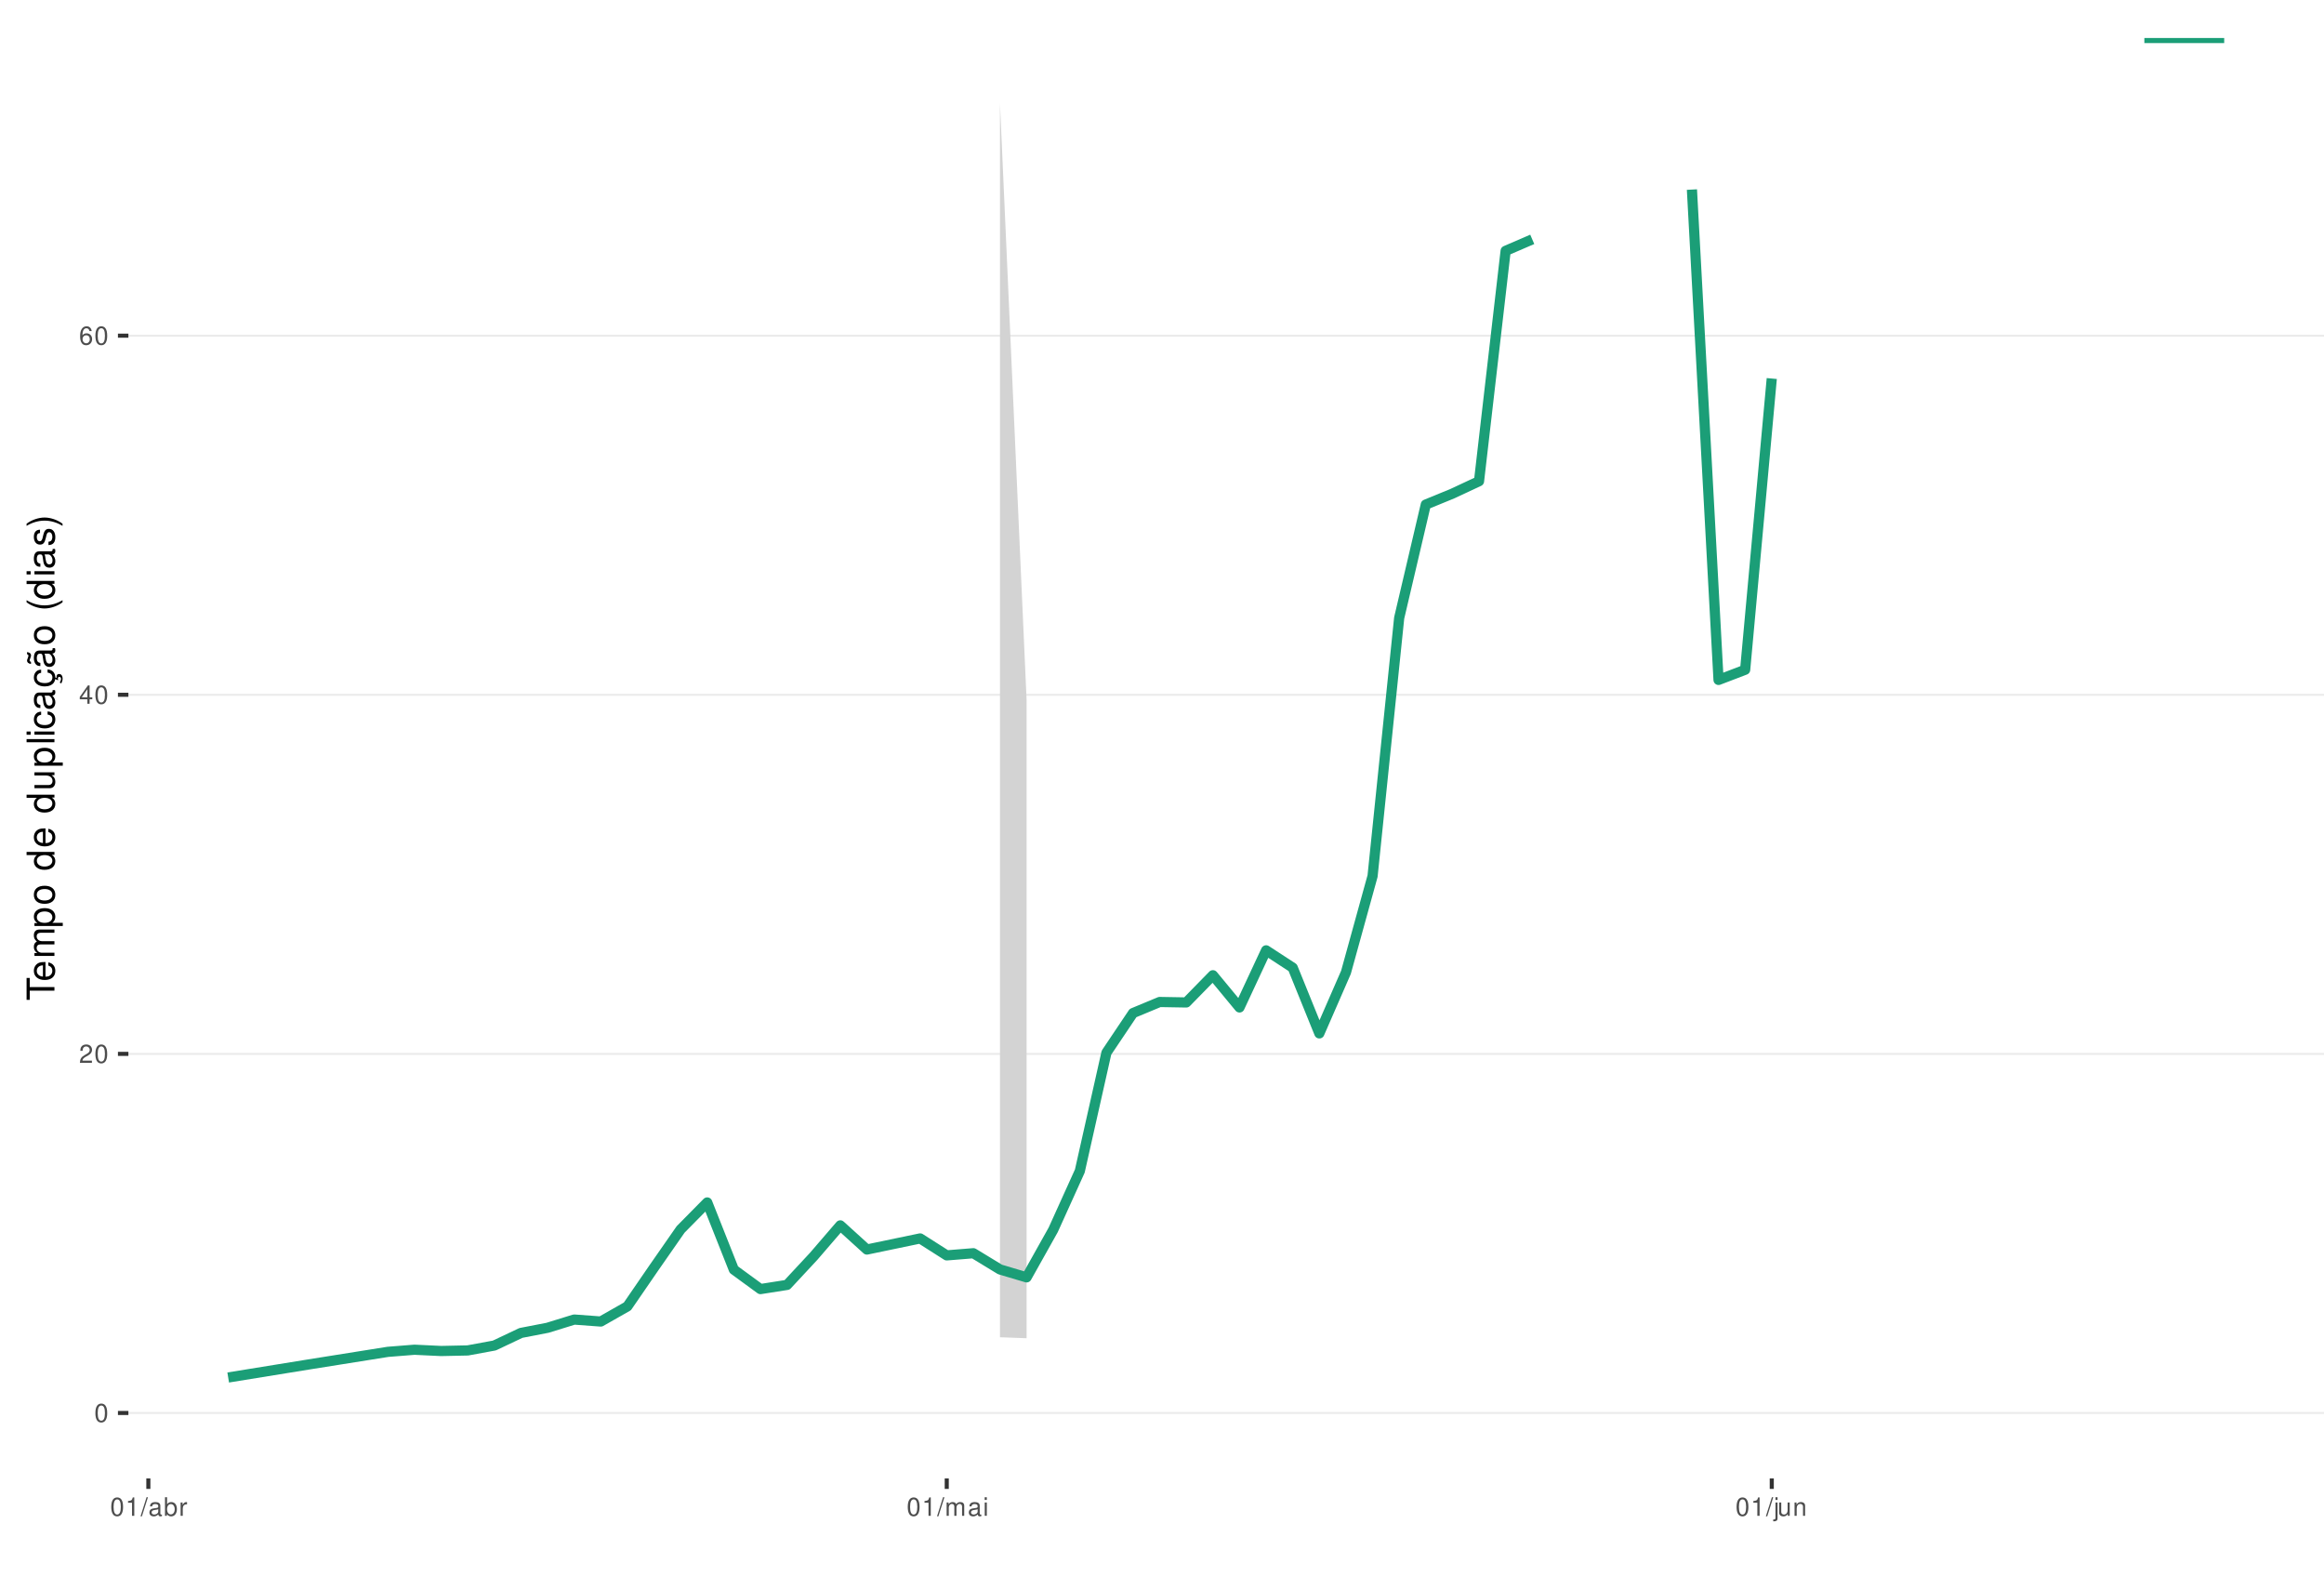
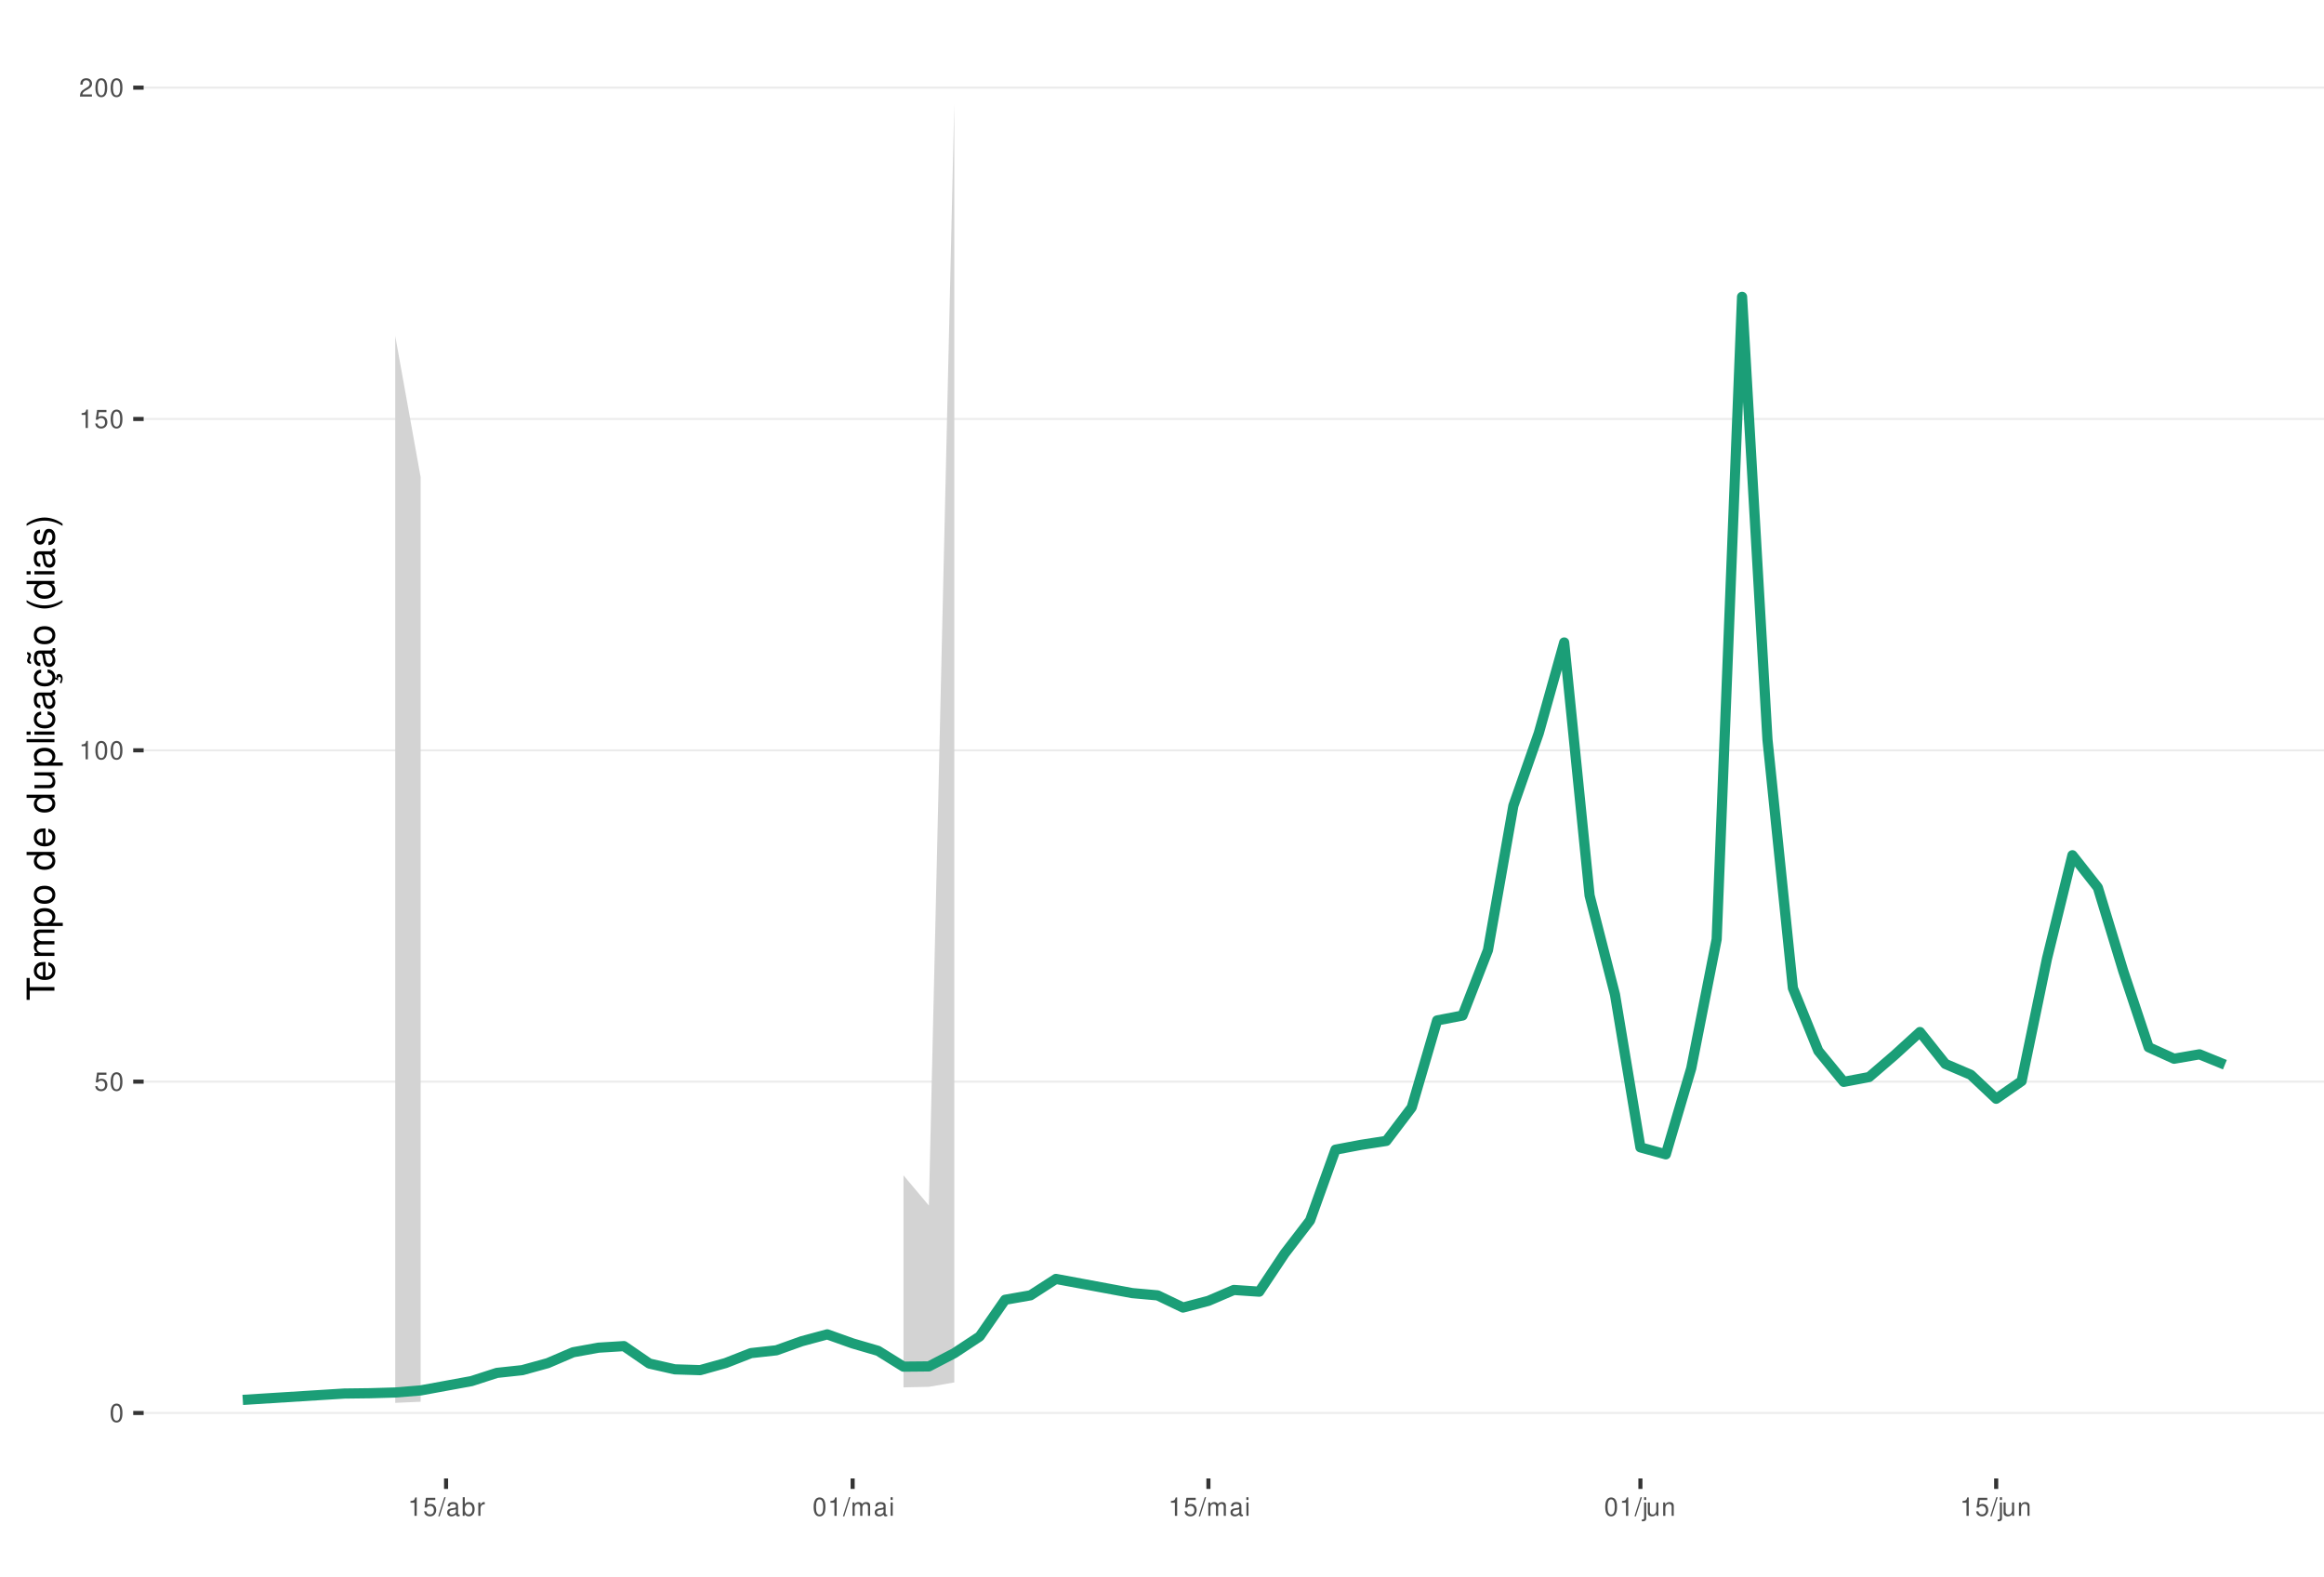
<svg xmlns="http://www.w3.org/2000/svg" xmlns:xlink="http://www.w3.org/1999/xlink" width="609pt" height="413pt" viewBox="0 0 609 413" version="1.1">
  <defs>
    <g>
      <symbol overflow="visible" id="glyph0-0">
        <path style="stroke:none;" d="" />
      </symbol>
      <symbol overflow="visible" id="glyph0-1">
        <path style="stroke:none;" d="M 1.828 -4.812 C 1.391 -4.812 0.984 -4.609 0.75 -4.281 C 0.438 -3.859 0.281 -3.219 0.281 -2.328 C 0.281 -0.703 0.812 0.156 1.828 0.156 C 2.828 0.156 3.375 -0.703 3.375 -2.297 C 3.375 -3.219 3.234 -3.844 2.922 -4.281 C 2.672 -4.625 2.281 -4.812 1.828 -4.812 Z M 1.828 -4.297 C 2.469 -4.297 2.781 -3.641 2.781 -2.344 C 2.781 -0.969 2.469 -0.328 1.812 -0.328 C 1.203 -0.328 0.891 -1 0.891 -2.328 C 0.891 -3.641 1.203 -4.297 1.828 -4.297 Z M 1.828 -4.297 " />
      </symbol>
      <symbol overflow="visible" id="glyph0-2">
+         <path style="stroke:none;" d="M 3.172 -4.719 L 0.734 -4.719 L 0.375 -2.156 L 0.922 -2.156 C 1.188 -2.469 1.422 -2.594 1.797 -2.594 C 2.422 -2.594 2.812 -2.156 2.812 -1.453 C 2.812 -0.781 2.422 -0.359 1.781 -0.359 C 1.266 -0.359 0.953 -0.625 0.812 -1.156 L 0.234 -1.156 C 0.312 -0.766 0.375 -0.578 0.516 -0.406 C 0.781 -0.047 1.266 0.156 1.797 0.156 C 2.75 0.156 3.422 -0.547 3.422 -1.531 C 3.422 -2.469 2.797 -3.109 1.891 -3.109 C 1.562 -3.109 1.297 -3.016 1.016 -2.828 L 1.203 -4.141 L 3.172 -4.141 Z M 3.172 -4.719 " />
+       </symbol>
+       <symbol overflow="visible" id="glyph0-3">
+         <path style="stroke:none;" d="M 1.719 -3.422 L 1.719 0 L 2.312 0 L 2.312 -4.812 L 1.922 -4.812 C 1.719 -4.078 1.578 -3.969 0.672 -3.859 L 0.672 -3.422 Z M 1.719 -3.422 " />
+       </symbol>
+       <symbol overflow="visible" id="glyph0-4">
        <path style="stroke:none;" d="M 3.375 -0.578 L 0.891 -0.578 C 0.938 -0.984 1.156 -1.234 1.734 -1.578 L 2.406 -1.953 C 3.062 -2.328 3.406 -2.812 3.406 -3.406 C 3.406 -3.812 3.234 -4.188 2.969 -4.438 C 2.688 -4.688 2.344 -4.812 1.891 -4.812 C 1.297 -4.812 0.844 -4.594 0.578 -4.188 C 0.422 -3.938 0.344 -3.641 0.328 -3.141 L 0.922 -3.141 C 0.938 -3.469 0.984 -3.672 1.062 -3.828 C 1.219 -4.125 1.516 -4.297 1.875 -4.297 C 2.406 -4.297 2.797 -3.906 2.797 -3.391 C 2.797 -3.016 2.578 -2.672 2.156 -2.438 L 1.547 -2.078 C 0.562 -1.516 0.281 -1.062 0.219 0 L 3.375 0 Z M 3.375 -0.578 " />
      </symbol>
-       <symbol overflow="visible" id="glyph0-3">
-         <path style="stroke:none;" d="M 2.172 -1.172 L 2.172 0 L 2.766 0 L 2.766 -1.172 L 3.469 -1.172 L 3.469 -1.688 L 2.766 -1.688 L 2.766 -4.812 L 2.328 -4.812 L 0.188 -1.781 L 0.188 -1.172 Z M 2.172 -1.688 L 0.703 -1.688 L 2.172 -3.812 Z M 2.172 -1.688 " />
-       </symbol>
-       <symbol overflow="visible" id="glyph0-4">
-         <path style="stroke:none;" d="M 3.312 -3.562 C 3.203 -4.344 2.703 -4.812 1.984 -4.812 C 1.453 -4.812 0.984 -4.562 0.719 -4.125 C 0.406 -3.656 0.281 -3.062 0.281 -2.203 C 0.281 -1.391 0.406 -0.875 0.688 -0.453 C 0.938 -0.047 1.344 0.156 1.875 0.156 C 2.766 0.156 3.422 -0.516 3.422 -1.453 C 3.422 -2.344 2.812 -2.969 1.969 -2.969 C 1.5 -2.969 1.141 -2.797 0.891 -2.438 C 0.891 -3.641 1.266 -4.297 1.938 -4.297 C 2.344 -4.297 2.641 -4.031 2.734 -3.562 Z M 1.891 -2.453 C 2.469 -2.453 2.812 -2.047 2.812 -1.406 C 2.812 -0.812 2.422 -0.359 1.875 -0.359 C 1.328 -0.359 0.922 -0.828 0.922 -1.438 C 0.922 -2.031 1.312 -2.453 1.891 -2.453 Z M 1.891 -2.453 " />
-       </symbol>
      <symbol overflow="visible" id="glyph0-5">
-         <path style="stroke:none;" d="M 1.719 -3.422 L 1.719 0 L 2.312 0 L 2.312 -4.812 L 1.922 -4.812 C 1.719 -4.078 1.578 -3.969 0.672 -3.859 L 0.672 -3.422 Z M 1.719 -3.422 " />
+         <path style="stroke:none;" d="M 1.531 -4.859 L -0.047 0.141 L 0.312 0.141 L 1.891 -4.859 Z M 1.531 -4.859 " />
      </symbol>
      <symbol overflow="visible" id="glyph0-6">
-         <path style="stroke:none;" d="M 1.531 -4.859 L -0.047 0.141 L 0.312 0.141 L 1.891 -4.859 Z M 1.531 -4.859 " />
+         <path style="stroke:none;" d="M 3.562 -0.328 C 3.5 -0.312 3.469 -0.312 3.438 -0.312 C 3.25 -0.312 3.141 -0.406 3.141 -0.578 L 3.141 -2.641 C 3.141 -3.25 2.688 -3.594 1.828 -3.594 C 1.312 -3.594 0.906 -3.438 0.672 -3.188 C 0.516 -3 0.453 -2.797 0.438 -2.453 L 0.984 -2.453 C 1.031 -2.875 1.297 -3.078 1.812 -3.078 C 2.312 -3.078 2.594 -2.891 2.594 -2.562 L 2.594 -2.406 C 2.578 -2.172 2.469 -2.078 2.016 -2.031 C 1.219 -1.922 1.109 -1.891 0.891 -1.812 C 0.484 -1.641 0.281 -1.328 0.281 -0.875 C 0.281 -0.25 0.719 0.156 1.422 0.156 C 1.859 0.156 2.219 0 2.609 -0.359 C 2.656 0 2.828 0.156 3.188 0.156 C 3.297 0.156 3.375 0.141 3.562 0.094 Z M 2.594 -1.094 C 2.594 -0.906 2.531 -0.797 2.375 -0.641 C 2.141 -0.438 1.875 -0.328 1.547 -0.328 C 1.109 -0.328 0.859 -0.547 0.859 -0.891 C 0.859 -1.266 1.094 -1.438 1.703 -1.531 C 2.297 -1.609 2.406 -1.641 2.594 -1.719 Z M 2.594 -1.094 " />
      </symbol>
      <symbol overflow="visible" id="glyph0-7">
-         <path style="stroke:none;" d="M 3.562 -0.328 C 3.5 -0.312 3.469 -0.312 3.438 -0.312 C 3.25 -0.312 3.141 -0.406 3.141 -0.578 L 3.141 -2.641 C 3.141 -3.25 2.688 -3.594 1.828 -3.594 C 1.312 -3.594 0.906 -3.438 0.672 -3.188 C 0.516 -3 0.453 -2.797 0.438 -2.453 L 0.984 -2.453 C 1.031 -2.875 1.297 -3.078 1.812 -3.078 C 2.312 -3.078 2.594 -2.891 2.594 -2.562 L 2.594 -2.406 C 2.578 -2.172 2.469 -2.078 2.016 -2.031 C 1.219 -1.922 1.109 -1.891 0.891 -1.812 C 0.484 -1.641 0.281 -1.328 0.281 -0.875 C 0.281 -0.25 0.719 0.156 1.422 0.156 C 1.859 0.156 2.219 0 2.609 -0.359 C 2.656 0 2.828 0.156 3.188 0.156 C 3.297 0.156 3.375 0.141 3.562 0.094 Z M 2.594 -1.094 C 2.594 -0.906 2.531 -0.797 2.375 -0.641 C 2.141 -0.438 1.875 -0.328 1.547 -0.328 C 1.109 -0.328 0.859 -0.547 0.859 -0.891 C 0.859 -1.266 1.094 -1.438 1.703 -1.531 C 2.297 -1.609 2.406 -1.641 2.594 -1.719 Z M 2.594 -1.094 " />
+         <path style="stroke:none;" d="M 0.359 -4.859 L 0.359 0 L 0.859 0 L 0.859 -0.453 C 1.125 -0.047 1.484 0.156 1.969 0.156 C 2.875 0.156 3.484 -0.594 3.484 -1.75 C 3.484 -2.891 2.922 -3.594 1.984 -3.594 C 1.516 -3.594 1.172 -3.406 0.906 -3.016 L 0.906 -4.859 Z M 1.891 -3.062 C 2.5 -3.062 2.906 -2.531 2.906 -1.703 C 2.906 -0.906 2.484 -0.359 1.891 -0.359 C 1.297 -0.359 0.906 -0.906 0.906 -1.719 C 0.906 -2.531 1.297 -3.062 1.891 -3.062 Z M 1.891 -3.062 " />
      </symbol>
      <symbol overflow="visible" id="glyph0-8">
-         <path style="stroke:none;" d="M 0.359 -4.859 L 0.359 0 L 0.859 0 L 0.859 -0.453 C 1.125 -0.047 1.484 0.156 1.969 0.156 C 2.875 0.156 3.484 -0.594 3.484 -1.75 C 3.484 -2.891 2.922 -3.594 1.984 -3.594 C 1.516 -3.594 1.172 -3.406 0.906 -3.016 L 0.906 -4.859 Z M 1.891 -3.062 C 2.5 -3.062 2.906 -2.531 2.906 -1.703 C 2.906 -0.906 2.484 -0.359 1.891 -0.359 C 1.297 -0.359 0.906 -0.906 0.906 -1.719 C 0.906 -2.531 1.297 -3.062 1.891 -3.062 Z M 1.891 -3.062 " />
+         <path style="stroke:none;" d="M 0.453 -3.484 L 0.453 0 L 1.016 0 L 1.016 -1.812 C 1.031 -2.656 1.375 -3.016 2.141 -3 L 2.141 -3.562 C 2.047 -3.578 1.984 -3.594 1.922 -3.594 C 1.562 -3.594 1.297 -3.375 0.969 -2.859 L 0.969 -3.484 Z M 0.453 -3.484 " />
      </symbol>
      <symbol overflow="visible" id="glyph0-9">
-         <path style="stroke:none;" d="M 0.453 -3.484 L 0.453 0 L 1.016 0 L 1.016 -1.812 C 1.031 -2.656 1.375 -3.016 2.141 -3 L 2.141 -3.562 C 2.047 -3.578 1.984 -3.594 1.922 -3.594 C 1.562 -3.594 1.297 -3.375 0.969 -2.859 L 0.969 -3.484 Z M 0.453 -3.484 " />
+         <path style="stroke:none;" d="M 0.469 -3.484 L 0.469 0 L 1.031 0 L 1.031 -2.188 C 1.031 -2.703 1.391 -3.109 1.844 -3.109 C 2.25 -3.109 2.484 -2.844 2.484 -2.406 L 2.484 0 L 3.047 0 L 3.047 -2.188 C 3.047 -2.703 3.422 -3.109 3.875 -3.109 C 4.266 -3.109 4.516 -2.844 4.516 -2.406 L 4.516 0 L 5.078 0 L 5.078 -2.609 C 5.078 -3.234 4.719 -3.594 4.062 -3.594 C 3.594 -3.594 3.312 -3.453 2.984 -3.062 C 2.781 -3.422 2.5 -3.594 2.047 -3.594 C 1.578 -3.594 1.266 -3.422 0.984 -3 L 0.984 -3.484 Z M 0.469 -3.484 " />
      </symbol>
      <symbol overflow="visible" id="glyph0-10">
-         <path style="stroke:none;" d="M 0.469 -3.484 L 0.469 0 L 1.031 0 L 1.031 -2.188 C 1.031 -2.703 1.391 -3.109 1.844 -3.109 C 2.25 -3.109 2.484 -2.844 2.484 -2.406 L 2.484 0 L 3.047 0 L 3.047 -2.188 C 3.047 -2.703 3.422 -3.109 3.875 -3.109 C 4.266 -3.109 4.516 -2.844 4.516 -2.406 L 4.516 0 L 5.078 0 L 5.078 -2.609 C 5.078 -3.234 4.719 -3.594 4.062 -3.594 C 3.594 -3.594 3.312 -3.453 2.984 -3.062 C 2.781 -3.422 2.5 -3.594 2.047 -3.594 C 1.578 -3.594 1.266 -3.422 0.984 -3 L 0.984 -3.484 Z M 0.469 -3.484 " />
+         <path style="stroke:none;" d="M 1 -3.484 L 0.453 -3.484 L 0.453 0 L 1 0 Z M 1 -4.859 L 0.438 -4.859 L 0.438 -4.156 L 1 -4.156 Z M 1 -4.859 " />
      </symbol>
      <symbol overflow="visible" id="glyph0-11">
-         <path style="stroke:none;" d="M 1 -3.484 L 0.453 -3.484 L 0.453 0 L 1 0 Z M 1 -4.859 L 0.438 -4.859 L 0.438 -4.156 L 1 -4.156 Z M 1 -4.859 " />
+         <path style="stroke:none;" d="M 0.469 -3.484 L 0.469 0.5 C 0.469 0.859 0.359 0.969 0.016 0.969 C -0.031 0.969 -0.047 0.969 -0.125 0.953 L -0.125 1.438 C -0.047 1.438 -0.016 1.453 0.062 1.453 C 0.688 1.453 1.016 1.203 1.016 0.719 L 1.016 -3.484 Z M 1.016 -4.859 L 0.469 -4.859 L 0.469 -4.156 L 1.016 -4.156 Z M 1.016 -4.859 " />
      </symbol>
      <symbol overflow="visible" id="glyph0-12">
-         <path style="stroke:none;" d="M 0.469 -3.484 L 0.469 0.5 C 0.469 0.859 0.359 0.969 0.016 0.969 C -0.031 0.969 -0.047 0.969 -0.125 0.953 L -0.125 1.438 C -0.047 1.438 -0.016 1.453 0.062 1.453 C 0.688 1.453 1.016 1.203 1.016 0.719 L 1.016 -3.484 Z M 1.016 -4.859 L 0.469 -4.859 L 0.469 -4.156 L 1.016 -4.156 Z M 1.016 -4.859 " />
+         <path style="stroke:none;" d="M 3.203 0 L 3.203 -3.484 L 2.656 -3.484 L 2.656 -1.516 C 2.656 -0.797 2.281 -0.328 1.703 -0.328 C 1.266 -0.328 0.984 -0.594 0.984 -1.016 L 0.984 -3.484 L 0.438 -3.484 L 0.438 -0.797 C 0.438 -0.219 0.859 0.156 1.547 0.156 C 2.062 0.156 2.391 -0.031 2.703 -0.484 L 2.703 0 Z M 3.203 0 " />
      </symbol>
      <symbol overflow="visible" id="glyph0-13">
-         <path style="stroke:none;" d="M 3.203 0 L 3.203 -3.484 L 2.656 -3.484 L 2.656 -1.516 C 2.656 -0.797 2.281 -0.328 1.703 -0.328 C 1.266 -0.328 0.984 -0.594 0.984 -1.016 L 0.984 -3.484 L 0.438 -3.484 L 0.438 -0.797 C 0.438 -0.219 0.859 0.156 1.547 0.156 C 2.062 0.156 2.391 -0.031 2.703 -0.484 L 2.703 0 Z M 3.203 0 " />
-       </symbol>
-       <symbol overflow="visible" id="glyph0-14">
        <path style="stroke:none;" d="M 0.469 -3.484 L 0.469 0 L 1.031 0 L 1.031 -1.922 C 1.031 -2.641 1.391 -3.109 1.969 -3.109 C 2.406 -3.109 2.688 -2.828 2.688 -2.422 L 2.688 0 L 3.234 0 L 3.234 -2.641 C 3.234 -3.219 2.812 -3.594 2.141 -3.594 C 1.625 -3.594 1.281 -3.391 0.984 -2.906 L 0.984 -3.484 Z M 0.469 -3.484 " />
      </symbol>
      <symbol overflow="visible" id="glyph1-0">
        <path style="stroke:none;" d="" />
      </symbol>
      <symbol overflow="visible" id="glyph1-1">
        <path style="stroke:none;" d="M -6.469 -3.547 L -6.469 -5.938 L -7.297 -5.938 L -7.297 -0.203 L -6.469 -0.203 L -6.469 -2.609 L 0 -2.609 L 0 -3.547 Z M -6.469 -3.547 " />
      </symbol>
      <symbol overflow="visible" id="glyph1-2">
        <path style="stroke:none;" d="M -2.344 -5.125 C -3.141 -5.125 -3.625 -5.062 -4.016 -4.922 C -4.875 -4.578 -5.391 -3.781 -5.391 -2.797 C -5.391 -1.344 -4.281 -0.406 -2.547 -0.406 C -0.812 -0.406 0.234 -1.297 0.234 -2.781 C 0.234 -3.984 -0.453 -4.812 -1.594 -5.016 L -1.594 -4.188 C -0.906 -3.953 -0.547 -3.484 -0.547 -2.812 C -0.547 -2.281 -0.781 -1.828 -1.219 -1.547 C -1.516 -1.344 -1.812 -1.281 -2.344 -1.266 Z M -3.016 -1.297 C -3.984 -1.359 -4.625 -1.953 -4.625 -2.797 C -4.625 -3.641 -3.953 -4.234 -3.016 -4.234 Z M -3.016 -1.297 " />
      </symbol>
      <symbol overflow="visible" id="glyph1-3">
        <path style="stroke:none;" d="M -5.234 -0.703 L 0 -0.703 L 0 -1.547 L -3.297 -1.547 C -4.047 -1.547 -4.656 -2.094 -4.656 -2.766 C -4.656 -3.391 -4.281 -3.734 -3.609 -3.734 L 0 -3.734 L 0 -4.578 L -3.297 -4.578 C -4.047 -4.578 -4.656 -5.125 -4.656 -5.812 C -4.656 -6.422 -4.266 -6.781 -3.609 -6.781 L 0 -6.781 L 0 -7.625 L -3.938 -7.625 C -4.875 -7.625 -5.391 -7.078 -5.391 -6.094 C -5.391 -5.406 -5.188 -4.984 -4.594 -4.484 C -5.156 -4.188 -5.391 -3.766 -5.391 -3.078 C -5.391 -2.375 -5.125 -1.906 -4.5 -1.469 L -5.234 -1.469 Z M -5.234 -0.703 " />
      </symbol>
      <symbol overflow="visible" id="glyph1-4">
        <path style="stroke:none;" d="M 2.188 -0.547 L 2.188 -1.375 L -0.547 -1.375 C -0.016 -1.812 0.234 -2.312 0.234 -2.984 C 0.234 -4.344 -0.859 -5.234 -2.531 -5.234 C -4.297 -5.234 -5.391 -4.375 -5.391 -2.984 C -5.391 -2.266 -5.062 -1.703 -4.453 -1.312 L -5.234 -1.312 L -5.234 -0.547 Z M -4.609 -2.844 C -4.609 -3.766 -3.797 -4.359 -2.547 -4.359 C -1.359 -4.359 -0.547 -3.75 -0.547 -2.844 C -0.547 -1.953 -1.344 -1.375 -2.578 -1.375 C -3.812 -1.375 -4.609 -1.953 -4.609 -2.844 Z M -4.609 -2.844 " />
      </symbol>
      <symbol overflow="visible" id="glyph1-5">
        <path style="stroke:none;" d="M -5.391 -2.719 C -5.391 -1.234 -4.344 -0.359 -2.578 -0.359 C -0.812 -0.359 0.234 -1.234 0.234 -2.734 C 0.234 -4.203 -0.812 -5.094 -2.547 -5.094 C -4.359 -5.094 -5.391 -4.234 -5.391 -2.719 Z M -4.625 -2.734 C -4.625 -3.672 -3.844 -4.234 -2.547 -4.234 C -1.312 -4.234 -0.547 -3.656 -0.547 -2.734 C -0.547 -1.797 -1.312 -1.234 -2.578 -1.234 C -3.844 -1.234 -4.625 -1.797 -4.625 -2.734 Z M -4.625 -2.734 " />
      </symbol>
      <symbol overflow="visible" id="glyph1-6">
        <path style="stroke:none;" d="" />
      </symbol>
      <symbol overflow="visible" id="glyph1-7">
        <path style="stroke:none;" d="M -7.297 -4.953 L -7.297 -4.125 L -4.578 -4.125 C -5.109 -3.766 -5.391 -3.203 -5.391 -2.516 C -5.391 -1.156 -4.297 -0.266 -2.625 -0.266 C -0.859 -0.266 0.234 -1.125 0.234 -2.547 C 0.234 -3.266 -0.047 -3.766 -0.688 -4.203 L 0 -4.203 L 0 -4.953 Z M -4.609 -2.656 C -4.609 -3.547 -3.812 -4.125 -2.562 -4.125 C -1.344 -4.125 -0.547 -3.547 -0.547 -2.656 C -0.547 -1.734 -1.359 -1.125 -2.578 -1.125 C -3.797 -1.125 -4.609 -1.734 -4.609 -2.656 Z M -4.609 -2.656 " />
      </symbol>
      <symbol overflow="visible" id="glyph1-8">
        <path style="stroke:none;" d="M 0 -4.812 L -5.234 -4.812 L -5.234 -3.984 L -2.266 -3.984 C -1.203 -3.984 -0.5 -3.438 -0.5 -2.562 C -0.5 -1.906 -0.906 -1.484 -1.531 -1.484 L -5.234 -1.484 L -5.234 -0.656 L -1.203 -0.656 C -0.328 -0.656 0.234 -1.297 0.234 -2.312 C 0.234 -3.094 -0.047 -3.578 -0.734 -4.062 L 0 -4.062 Z M 0 -4.812 " />
      </symbol>
      <symbol overflow="visible" id="glyph1-9">
        <path style="stroke:none;" d="M -7.297 -1.516 L -7.297 -0.688 L 0 -0.688 L 0 -1.516 Z M -7.297 -1.516 " />
      </symbol>
      <symbol overflow="visible" id="glyph1-10">
        <path style="stroke:none;" d="M -5.234 -1.5 L -5.234 -0.672 L 0 -0.672 L 0 -1.5 Z M -7.297 -1.5 L -7.297 -0.656 L -6.234 -0.656 L -6.234 -1.5 Z M -7.297 -1.5 " />
      </symbol>
      <symbol overflow="visible" id="glyph1-11">
        <path style="stroke:none;" d="M -3.484 -4.703 C -3.984 -4.672 -4.312 -4.562 -4.609 -4.359 C -5.094 -4 -5.391 -3.375 -5.391 -2.641 C -5.391 -1.219 -4.266 -0.312 -2.531 -0.312 C -0.844 -0.312 0.234 -1.203 0.234 -2.625 C 0.234 -3.875 -0.516 -4.672 -1.797 -4.766 L -1.797 -3.938 C -0.953 -3.797 -0.547 -3.359 -0.547 -2.656 C -0.547 -1.734 -1.297 -1.188 -2.531 -1.188 C -3.844 -1.188 -4.625 -1.719 -4.625 -2.625 C -4.625 -3.328 -4.203 -3.766 -3.484 -3.875 Z M -3.484 -4.703 " />
      </symbol>
      <symbol overflow="visible" id="glyph1-12">
        <path style="stroke:none;" d="M -0.484 -5.344 C -0.469 -5.266 -0.469 -5.219 -0.469 -5.172 C -0.469 -4.875 -0.625 -4.719 -0.875 -4.719 L -3.953 -4.719 C -4.891 -4.719 -5.391 -4.047 -5.391 -2.75 C -5.391 -1.984 -5.172 -1.375 -4.781 -1.016 C -4.516 -0.766 -4.203 -0.672 -3.688 -0.656 L -3.688 -1.484 C -4.328 -1.562 -4.625 -1.938 -4.625 -2.719 C -4.625 -3.484 -4.344 -3.891 -3.844 -3.891 L -3.625 -3.891 C -3.266 -3.875 -3.125 -3.703 -3.047 -3.016 C -2.891 -1.844 -2.844 -1.656 -2.719 -1.344 C -2.453 -0.734 -2 -0.422 -1.312 -0.422 C -0.375 -0.422 0.234 -1.078 0.234 -2.141 C 0.234 -2.797 0 -3.328 -0.547 -3.922 C 0 -3.984 0.234 -4.234 0.234 -4.781 C 0.234 -4.953 0.203 -5.062 0.141 -5.344 Z M -1.656 -3.891 C -1.375 -3.891 -1.203 -3.812 -0.969 -3.562 C -0.656 -3.219 -0.5 -2.812 -0.5 -2.312 C -0.5 -1.672 -0.812 -1.297 -1.344 -1.297 C -1.891 -1.297 -2.172 -1.656 -2.297 -2.547 C -2.422 -3.438 -2.453 -3.609 -2.594 -3.891 Z M -1.656 -3.891 " />
      </symbol>
      <symbol overflow="visible" id="glyph1-13">
        <path style="stroke:none;" d="M 0.234 -2.641 C 0.234 -3.875 -0.547 -4.703 -1.797 -4.766 L -1.797 -3.938 C -0.953 -3.797 -0.531 -3.359 -0.531 -2.656 C -0.531 -1.734 -1.281 -1.188 -2.516 -1.188 C -3.844 -1.188 -4.625 -1.719 -4.625 -2.625 C -4.625 -3.328 -4.203 -3.766 -3.484 -3.875 L -3.484 -4.703 C -3.984 -4.672 -4.312 -4.562 -4.609 -4.359 C -5.094 -4 -5.391 -3.375 -5.391 -2.641 C -5.391 -1.219 -4.266 -0.312 -2.531 -0.312 C -1.469 -0.312 -0.625 -0.672 -0.156 -1.312 C 0.047 -1.594 0.125 -1.812 0.203 -2.25 L 0.922 -1.938 L 0.984 -2.062 C 0.938 -2.188 0.906 -2.25 0.906 -2.375 C 0.906 -2.656 1.047 -2.828 1.281 -2.828 C 1.547 -2.828 1.734 -2.594 1.734 -2.297 C 1.734 -2.031 1.672 -1.844 1.438 -1.406 L 1.406 -1.312 L 1.812 -1.094 C 2.078 -1.75 2.141 -1.953 2.141 -2.344 C 2.141 -3.109 1.781 -3.578 1.203 -3.578 C 0.781 -3.578 0.547 -3.297 0.547 -2.797 C 0.547 -2.703 0.547 -2.641 0.562 -2.516 Z M 0.234 -2.641 " />
      </symbol>
      <symbol overflow="visible" id="glyph1-14">
        <path style="stroke:none;" d="M -0.484 -5.344 C -0.469 -5.266 -0.469 -5.219 -0.469 -5.172 C -0.469 -4.875 -0.625 -4.719 -0.875 -4.719 L -3.953 -4.719 C -4.891 -4.719 -5.391 -4.047 -5.391 -2.75 C -5.391 -1.984 -5.172 -1.375 -4.781 -1.016 C -4.516 -0.766 -4.203 -0.672 -3.688 -0.656 L -3.688 -1.484 C -4.328 -1.562 -4.625 -1.938 -4.625 -2.719 C -4.625 -3.484 -4.344 -3.891 -3.844 -3.891 L -3.625 -3.891 C -3.266 -3.875 -3.125 -3.703 -3.047 -3.016 C -2.891 -1.844 -2.844 -1.656 -2.719 -1.344 C -2.453 -0.734 -2 -0.422 -1.312 -0.422 C -0.375 -0.422 0.234 -1.078 0.234 -2.141 C 0.234 -2.797 0 -3.328 -0.547 -3.922 C 0 -3.984 0.234 -4.234 0.234 -4.781 C 0.234 -4.953 0.203 -5.062 0.141 -5.344 Z M -1.656 -3.891 C -1.375 -3.891 -1.203 -3.812 -0.969 -3.562 C -0.656 -3.219 -0.5 -2.812 -0.5 -2.312 C -0.5 -1.672 -0.812 -1.297 -1.344 -1.297 C -1.891 -1.297 -2.172 -1.656 -2.297 -2.547 C -2.422 -3.438 -2.453 -3.609 -2.594 -3.891 Z M -7.172 -3.75 C -6.922 -3.672 -6.812 -3.547 -6.812 -3.375 C -6.812 -3.25 -6.875 -2.984 -6.984 -2.734 C -7.156 -2.312 -7.172 -2.25 -7.172 -2.047 C -7.172 -1.594 -6.797 -1.297 -6.141 -1.188 L -6.141 -1.766 C -6.375 -1.812 -6.5 -1.938 -6.5 -2.094 C -6.5 -2.203 -6.469 -2.344 -6.375 -2.578 C -6.156 -3.156 -6.125 -3.234 -6.125 -3.438 C -6.125 -3.922 -6.484 -4.219 -7.172 -4.312 Z M -7.172 -3.75 " />
      </symbol>
      <symbol overflow="visible" id="glyph1-15">
        <path style="stroke:none;" d="M -7.297 -2.359 C -5.984 -1.359 -4.156 -0.734 -2.594 -0.734 C -1.016 -0.734 0.812 -1.359 2.125 -2.359 L 2.125 -2.906 C 0.688 -2.031 -0.984 -1.547 -2.594 -1.547 C -4.188 -1.547 -5.875 -2.031 -7.297 -2.906 Z M -7.297 -2.359 " />
      </symbol>
      <symbol overflow="visible" id="glyph1-16">
        <path style="stroke:none;" d="M -3.781 -4.375 C -4.812 -4.375 -5.391 -3.688 -5.391 -2.484 C -5.391 -1.266 -4.766 -0.469 -3.797 -0.469 C -2.969 -0.469 -2.578 -0.891 -2.281 -2.125 L -2.094 -2.906 C -1.953 -3.484 -1.734 -3.719 -1.375 -3.719 C -0.875 -3.719 -0.547 -3.234 -0.547 -2.5 C -0.547 -2.047 -0.672 -1.672 -0.891 -1.453 C -1.047 -1.328 -1.188 -1.266 -1.562 -1.219 L -1.562 -0.344 C -0.344 -0.375 0.234 -1.062 0.234 -2.438 C 0.234 -3.75 -0.422 -4.594 -1.438 -4.594 C -2.203 -4.594 -2.641 -4.156 -2.891 -3.109 L -3.078 -2.312 C -3.234 -1.625 -3.453 -1.344 -3.828 -1.344 C -4.312 -1.344 -4.625 -1.766 -4.625 -2.453 C -4.625 -3.125 -4.328 -3.484 -3.781 -3.5 Z M -3.781 -4.375 " />
      </symbol>
      <symbol overflow="visible" id="glyph1-17">
        <path style="stroke:none;" d="M 2.125 -0.938 C 0.812 -1.938 -1.016 -2.562 -2.578 -2.562 C -4.156 -2.562 -5.984 -1.938 -7.297 -0.938 L -7.297 -0.375 C -5.859 -1.266 -4.188 -1.75 -2.578 -1.75 C -0.984 -1.75 0.703 -1.266 2.125 -0.375 Z M 2.125 -0.938 " />
      </symbol>
    </g>
    <clipPath id="clip1">
-       <path d="M 33.645 9.961 L 609 9.961 L 609 387.328 L 33.645 387.328 Z M 33.645 9.961 " />
+       <path d="M 37.645 9.961 L 609 9.961 L 609 387.328 L 37.645 387.328 Z M 37.645 9.961 " />
    </clipPath>
    <clipPath id="clip2">
-       <path d="M 33.645 369 L 609 369 L 609 371 L 33.645 371 Z M 33.645 369 " />
+       <path d="M 37.645 369 L 609 369 L 609 371 L 37.645 371 Z M 37.645 369 " />
    </clipPath>
    <clipPath id="clip3">
-       <path d="M 33.645 275 L 609 275 L 609 277 L 33.645 277 Z M 33.645 275 " />
+       <path d="M 37.645 283 L 609 283 L 609 284 L 37.645 284 Z M 37.645 283 " />
    </clipPath>
    <clipPath id="clip4">
-       <path d="M 33.645 181 L 609 181 L 609 183 L 33.645 183 Z M 33.645 181 " />
+       <path d="M 37.645 196 L 609 196 L 609 197 L 37.645 197 Z M 37.645 196 " />
    </clipPath>
    <clipPath id="clip5">
-       <path d="M 33.645 87 L 609 87 L 609 89 L 33.645 89 Z M 33.645 87 " />
+       <path d="M 37.645 109 L 609 109 L 609 111 L 37.645 111 Z M 37.645 109 " />
    </clipPath>
    <clipPath id="clip6">
-       <path d="M 560 9.961 L 585 9.961 L 585 12 L 560 12 Z M 560 9.961 " />
+       <path d="M 37.645 22 L 609 22 L 609 24 L 37.645 24 Z M 37.645 22 " />
    </clipPath>
  </defs>
  <g id="surface261">
    <rect x="0" y="0" width="609" height="413" style="fill:rgb(100%,100%,100%);fill-opacity:1;stroke:none;" />
    <rect x="0" y="0" width="609" height="413" style="fill:rgb(100%,100%,100%);fill-opacity:1;stroke:none;" />
    <path style="fill:none;stroke-width:1.067;stroke-linecap:round;stroke-linejoin:round;stroke:rgb(100%,100%,100%);stroke-opacity:1;stroke-miterlimit:10;" d="M 0 413 L 609 413 L 609 0 L 0 0 Z M 0 413 " />
    <g clip-path="url(#clip1)" clip-rule="nonzero">
-       <path style=" stroke:none;fill-rule:nonzero;fill:rgb(100%,100%,100%);fill-opacity:1;" d="M 33.645 387.328 L 609 387.328 L 609 9.961 L 33.645 9.961 Z M 33.645 387.328 " />
+       <path style=" stroke:none;fill-rule:nonzero;fill:rgb(100%,100%,100%);fill-opacity:1;" d="M 37.645 387.328 L 609 387.328 L 609 9.961 L 37.645 9.961 Z M 37.645 387.328 " />
    </g>
    <g clip-path="url(#clip2)" clip-rule="nonzero">
-       <path style="fill:none;stroke-width:0.533;stroke-linecap:butt;stroke-linejoin:round;stroke:rgb(92.157%,92.157%,92.157%);stroke-opacity:1;stroke-miterlimit:10;" d="M 33.645 370.176 L 609 370.176 " />
+       <path style="fill:none;stroke-width:0.533;stroke-linecap:butt;stroke-linejoin:round;stroke:rgb(92.157%,92.157%,92.157%);stroke-opacity:1;stroke-miterlimit:10;" d="M 37.645 370.176 L 609 370.176 " />
    </g>
    <g clip-path="url(#clip3)" clip-rule="nonzero">
-       <path style="fill:none;stroke-width:0.533;stroke-linecap:butt;stroke-linejoin:round;stroke:rgb(92.157%,92.157%,92.157%);stroke-opacity:1;stroke-miterlimit:10;" d="M 33.645 276.098 L 609 276.098 " />
+       <path style="fill:none;stroke-width:0.533;stroke-linecap:butt;stroke-linejoin:round;stroke:rgb(92.157%,92.157%,92.157%);stroke-opacity:1;stroke-miterlimit:10;" d="M 37.645 283.371 L 609 283.371 " />
    </g>
    <g clip-path="url(#clip4)" clip-rule="nonzero">
-       <path style="fill:none;stroke-width:0.533;stroke-linecap:butt;stroke-linejoin:round;stroke:rgb(92.157%,92.157%,92.157%);stroke-opacity:1;stroke-miterlimit:10;" d="M 33.645 182.023 L 609 182.023 " />
+       <path style="fill:none;stroke-width:0.533;stroke-linecap:butt;stroke-linejoin:round;stroke:rgb(92.157%,92.157%,92.157%);stroke-opacity:1;stroke-miterlimit:10;" d="M 37.645 196.57 L 609 196.57 " />
    </g>
    <g clip-path="url(#clip5)" clip-rule="nonzero">
-       <path style="fill:none;stroke-width:0.533;stroke-linecap:butt;stroke-linejoin:round;stroke:rgb(92.157%,92.157%,92.157%);stroke-opacity:1;stroke-miterlimit:10;" d="M 33.645 87.945 L 609 87.945 " />
-     </g>
-     <path style=" stroke:none;fill-rule:nonzero;fill:rgb(82.745%,82.745%,82.745%);fill-opacity:1;" d="M 262.043 27.117 L 269.016 183.348 L 269.016 350.594 L 262.043 350.336 Z M 262.043 27.117 " />
-     <path style="fill:none;stroke-width:2.667;stroke-linecap:butt;stroke-linejoin:round;stroke:rgb(10.588%,61.961%,46.667%);stroke-opacity:1;stroke-miterlimit:10;" d="M 59.797 360.879 L 80.719 357.492 L 101.641 354.16 L 108.617 353.605 L 115.59 353.938 L 122.562 353.789 L 129.539 352.504 L 136.512 349.203 L 143.484 347.855 L 150.461 345.699 L 157.434 346.215 L 164.406 342.25 L 171.383 332.102 L 178.355 322.09 L 185.328 315.023 L 192.305 332.621 L 199.277 337.715 L 206.25 336.621 L 213.227 329.125 L 220.199 321.027 L 227.172 327.355 L 241.121 324.449 L 248.094 328.887 L 255.07 328.324 L 262.043 332.57 L 269.016 334.645 L 275.992 322.195 L 282.965 306.789 L 289.941 275.785 L 296.914 265.402 L 303.887 262.504 L 310.863 262.625 L 317.836 255.496 L 324.809 263.93 L 331.785 248.973 L 338.758 253.516 L 345.73 270.73 L 352.707 254.734 L 359.68 229.508 L 366.652 161.891 L 373.629 132.184 L 380.602 129.328 L 387.574 126.07 L 394.551 65.715 L 401.523 62.707 " />
-     <path style="fill:none;stroke-width:2.667;stroke-linecap:butt;stroke-linejoin:round;stroke:rgb(10.588%,61.961%,46.667%);stroke-opacity:1;stroke-miterlimit:10;" d="M 443.367 49.664 L 450.34 178.129 L 457.316 175.461 L 464.289 99.168 " />
+       <path style="fill:none;stroke-width:0.533;stroke-linecap:butt;stroke-linejoin:round;stroke:rgb(92.157%,92.157%,92.157%);stroke-opacity:1;stroke-miterlimit:10;" d="M 37.645 109.766 L 609 109.766 " />
+     </g>
    <g clip-path="url(#clip6)" clip-rule="nonzero">
-       <path style="fill:none;stroke-width:2.667;stroke-linecap:butt;stroke-linejoin:round;stroke:rgb(10.588%,61.961%,46.667%);stroke-opacity:1;stroke-miterlimit:10;" d="M 561.926 9.961 L 582.848 9.961 " />
-     </g>
-     <g style="fill:rgb(30.196%,30.196%,30.196%);fill-opacity:1;">
-       <use xlink:href="#glyph0-1" x="24.715" y="372.523" />
-     </g>
-     <g style="fill:rgb(30.196%,30.196%,30.196%);fill-opacity:1;">
-       <use xlink:href="#glyph0-2" x="20.715" y="278.445" />
-       <use xlink:href="#glyph0-1" x="24.715" y="278.445" />
-     </g>
-     <g style="fill:rgb(30.196%,30.196%,30.196%);fill-opacity:1;">
-       <use xlink:href="#glyph0-3" x="20.715" y="184.371" />
-       <use xlink:href="#glyph0-1" x="24.715" y="184.371" />
-     </g>
-     <g style="fill:rgb(30.196%,30.196%,30.196%);fill-opacity:1;">
-       <use xlink:href="#glyph0-4" x="20.715" y="90.293" />
-       <use xlink:href="#glyph0-1" x="24.715" y="90.293" />
-     </g>
-     <path style="fill:none;stroke-width:1.067;stroke-linecap:butt;stroke-linejoin:round;stroke:rgb(20%,20%,20%);stroke-opacity:1;stroke-miterlimit:10;" d="M 30.906 370.176 L 33.645 370.176 " />
-     <path style="fill:none;stroke-width:1.067;stroke-linecap:butt;stroke-linejoin:round;stroke:rgb(20%,20%,20%);stroke-opacity:1;stroke-miterlimit:10;" d="M 30.906 276.098 L 33.645 276.098 " />
-     <path style="fill:none;stroke-width:1.067;stroke-linecap:butt;stroke-linejoin:round;stroke:rgb(20%,20%,20%);stroke-opacity:1;stroke-miterlimit:10;" d="M 30.906 182.023 L 33.645 182.023 " />
-     <path style="fill:none;stroke-width:1.067;stroke-linecap:butt;stroke-linejoin:round;stroke:rgb(20%,20%,20%);stroke-opacity:1;stroke-miterlimit:10;" d="M 30.906 87.945 L 33.645 87.945 " />
-     <path style="fill:none;stroke-width:1.067;stroke-linecap:butt;stroke-linejoin:round;stroke:rgb(20%,20%,20%);stroke-opacity:1;stroke-miterlimit:10;" d="M 38.875 390.07 L 38.875 387.328 " />
-     <path style="fill:none;stroke-width:1.067;stroke-linecap:butt;stroke-linejoin:round;stroke:rgb(20%,20%,20%);stroke-opacity:1;stroke-miterlimit:10;" d="M 248.094 390.07 L 248.094 387.328 " />
-     <path style="fill:none;stroke-width:1.067;stroke-linecap:butt;stroke-linejoin:round;stroke:rgb(20%,20%,20%);stroke-opacity:1;stroke-miterlimit:10;" d="M 464.289 390.07 L 464.289 387.328 " />
-     <g style="fill:rgb(30.196%,30.196%,30.196%);fill-opacity:1;">
-       <use xlink:href="#glyph0-1" x="28.875" y="397.109" />
-       <use xlink:href="#glyph0-5" x="32.875" y="397.109" />
-       <use xlink:href="#glyph0-6" x="36.875" y="397.109" />
-       <use xlink:href="#glyph0-7" x="38.875" y="397.109" />
-       <use xlink:href="#glyph0-8" x="42.875" y="397.109" />
-       <use xlink:href="#glyph0-9" x="46.875" y="397.109" />
-     </g>
-     <g style="fill:rgb(30.196%,30.196%,30.196%);fill-opacity:1;">
-       <use xlink:href="#glyph0-1" x="237.594" y="397.109" />
-       <use xlink:href="#glyph0-5" x="241.594" y="397.109" />
-       <use xlink:href="#glyph0-6" x="245.594" y="397.109" />
-       <use xlink:href="#glyph0-10" x="247.594" y="397.109" />
-       <use xlink:href="#glyph0-7" x="253.594" y="397.109" />
-       <use xlink:href="#glyph0-11" x="257.594" y="397.109" />
-     </g>
-     <g style="fill:rgb(30.196%,30.196%,30.196%);fill-opacity:1;">
-       <use xlink:href="#glyph0-1" x="454.789" y="397.109" />
-       <use xlink:href="#glyph0-5" x="458.789" y="397.109" />
-       <use xlink:href="#glyph0-6" x="462.789" y="397.109" />
-       <use xlink:href="#glyph0-12" x="464.789" y="397.109" />
-       <use xlink:href="#glyph0-13" x="465.789" y="397.109" />
-       <use xlink:href="#glyph0-14" x="469.789" y="397.109" />
+       <path style="fill:none;stroke-width:0.533;stroke-linecap:butt;stroke-linejoin:round;stroke:rgb(92.157%,92.157%,92.157%);stroke-opacity:1;stroke-miterlimit:10;" d="M 37.645 22.961 L 609 22.961 " />
+     </g>
+     <path style=" stroke:none;fill-rule:nonzero;fill:rgb(82.745%,82.745%,82.745%);fill-opacity:1;" d="M 103.57 88.012 L 110.23 125.02 L 110.23 367.234 L 103.57 367.523 Z M 103.57 88.012 " />
+     <path style=" stroke:none;fill-rule:nonzero;fill:rgb(82.745%,82.745%,82.745%);fill-opacity:1;" d="M 236.754 307.914 L 243.414 315.832 L 250.07 27.117 L 250.07 362.176 L 243.414 363.32 L 236.754 363.469 Z M 236.754 307.914 " />
+     <path style="fill:none;stroke-width:2.667;stroke-linecap:butt;stroke-linejoin:round;stroke:rgb(10.588%,61.961%,46.667%);stroke-opacity:1;stroke-miterlimit:10;" d="M 63.617 366.746 L 83.594 365.496 L 90.254 365.082 L 96.91 365 L 103.57 364.809 L 110.23 364.266 L 116.891 363.043 L 123.547 361.828 L 130.207 359.672 L 136.867 358.957 L 143.527 357.121 L 150.184 354.27 L 156.844 353.066 L 163.504 352.656 L 170.164 357.227 L 176.82 358.742 L 183.48 358.953 L 190.141 357.098 L 196.797 354.492 L 203.457 353.754 L 210.117 351.371 L 216.777 349.578 L 223.434 351.949 L 230.094 353.895 L 236.754 358.035 L 243.414 357.973 L 250.07 354.508 L 256.73 350.117 L 263.391 340.516 L 270.051 339.348 L 276.707 335.055 L 296.688 338.77 L 303.344 339.363 L 310.004 342.551 L 316.664 340.801 L 323.324 337.945 L 329.98 338.395 L 336.641 328.402 L 343.301 319.734 L 349.961 301.191 L 356.617 299.934 L 363.277 298.898 L 369.938 290.129 L 376.598 267.336 L 383.254 266.051 L 389.914 248.922 L 396.574 211.098 L 403.23 192.082 L 409.891 168.316 L 416.551 234.602 L 423.211 260.598 L 429.867 300.59 L 436.527 302.414 L 443.188 279.867 L 449.848 246.062 L 456.504 77.762 L 463.164 193.77 L 469.824 258.871 L 476.484 275.309 L 483.141 283.426 L 489.801 282.168 L 496.461 276.441 L 503.121 270.367 L 509.777 278.727 L 516.438 281.574 L 523.098 287.855 L 529.758 283.227 L 536.414 251.121 L 543.074 224.059 L 549.734 232.516 L 556.395 254.391 L 563.051 274.352 L 569.711 277.367 L 576.371 276.215 L 583.031 278.93 " />
+     <g style="fill:rgb(30.196%,30.196%,30.196%);fill-opacity:1;">
+       <use xlink:href="#glyph0-1" x="28.715" y="372.523" />
+     </g>
+     <g style="fill:rgb(30.196%,30.196%,30.196%);fill-opacity:1;">
+       <use xlink:href="#glyph0-2" x="24.715" y="285.719" />
+       <use xlink:href="#glyph0-1" x="28.715" y="285.719" />
+     </g>
+     <g style="fill:rgb(30.196%,30.196%,30.196%);fill-opacity:1;">
+       <use xlink:href="#glyph0-3" x="20.715" y="198.918" />
+       <use xlink:href="#glyph0-1" x="24.715" y="198.918" />
+       <use xlink:href="#glyph0-1" x="28.715" y="198.918" />
+     </g>
+     <g style="fill:rgb(30.196%,30.196%,30.196%);fill-opacity:1;">
+       <use xlink:href="#glyph0-3" x="20.715" y="112.113" />
+       <use xlink:href="#glyph0-2" x="24.715" y="112.113" />
+       <use xlink:href="#glyph0-1" x="28.715" y="112.113" />
+     </g>
+     <g style="fill:rgb(30.196%,30.196%,30.196%);fill-opacity:1;">
+       <use xlink:href="#glyph0-4" x="20.715" y="25.309" />
+       <use xlink:href="#glyph0-1" x="24.715" y="25.309" />
+       <use xlink:href="#glyph0-1" x="28.715" y="25.309" />
+     </g>
+     <path style="fill:none;stroke-width:1.067;stroke-linecap:butt;stroke-linejoin:round;stroke:rgb(20%,20%,20%);stroke-opacity:1;stroke-miterlimit:10;" d="M 34.906 370.176 L 37.645 370.176 " />
+     <path style="fill:none;stroke-width:1.067;stroke-linecap:butt;stroke-linejoin:round;stroke:rgb(20%,20%,20%);stroke-opacity:1;stroke-miterlimit:10;" d="M 34.906 283.371 L 37.645 283.371 " />
+     <path style="fill:none;stroke-width:1.067;stroke-linecap:butt;stroke-linejoin:round;stroke:rgb(20%,20%,20%);stroke-opacity:1;stroke-miterlimit:10;" d="M 34.906 196.57 L 37.645 196.57 " />
+     <path style="fill:none;stroke-width:1.067;stroke-linecap:butt;stroke-linejoin:round;stroke:rgb(20%,20%,20%);stroke-opacity:1;stroke-miterlimit:10;" d="M 34.906 109.766 L 37.645 109.766 " />
+     <path style="fill:none;stroke-width:1.067;stroke-linecap:butt;stroke-linejoin:round;stroke:rgb(20%,20%,20%);stroke-opacity:1;stroke-miterlimit:10;" d="M 34.906 22.961 L 37.645 22.961 " />
+     <path style="fill:none;stroke-width:1.067;stroke-linecap:butt;stroke-linejoin:round;stroke:rgb(20%,20%,20%);stroke-opacity:1;stroke-miterlimit:10;" d="M 116.891 390.07 L 116.891 387.328 " />
+     <path style="fill:none;stroke-width:1.067;stroke-linecap:butt;stroke-linejoin:round;stroke:rgb(20%,20%,20%);stroke-opacity:1;stroke-miterlimit:10;" d="M 223.434 390.07 L 223.434 387.328 " />
+     <path style="fill:none;stroke-width:1.067;stroke-linecap:butt;stroke-linejoin:round;stroke:rgb(20%,20%,20%);stroke-opacity:1;stroke-miterlimit:10;" d="M 316.664 390.07 L 316.664 387.328 " />
+     <path style="fill:none;stroke-width:1.067;stroke-linecap:butt;stroke-linejoin:round;stroke:rgb(20%,20%,20%);stroke-opacity:1;stroke-miterlimit:10;" d="M 429.867 390.07 L 429.867 387.328 " />
+     <path style="fill:none;stroke-width:1.067;stroke-linecap:butt;stroke-linejoin:round;stroke:rgb(20%,20%,20%);stroke-opacity:1;stroke-miterlimit:10;" d="M 523.098 390.07 L 523.098 387.328 " />
+     <g style="fill:rgb(30.196%,30.196%,30.196%);fill-opacity:1;">
+       <use xlink:href="#glyph0-3" x="106.891" y="397.109" />
+       <use xlink:href="#glyph0-2" x="110.891" y="397.109" />
+       <use xlink:href="#glyph0-5" x="114.891" y="397.109" />
+       <use xlink:href="#glyph0-6" x="116.891" y="397.109" />
+       <use xlink:href="#glyph0-7" x="120.891" y="397.109" />
+       <use xlink:href="#glyph0-8" x="124.891" y="397.109" />
+     </g>
+     <g style="fill:rgb(30.196%,30.196%,30.196%);fill-opacity:1;">
+       <use xlink:href="#glyph0-1" x="212.934" y="397.109" />
+       <use xlink:href="#glyph0-3" x="216.934" y="397.109" />
+       <use xlink:href="#glyph0-5" x="220.934" y="397.109" />
+       <use xlink:href="#glyph0-9" x="222.934" y="397.109" />
+       <use xlink:href="#glyph0-6" x="228.934" y="397.109" />
+       <use xlink:href="#glyph0-10" x="232.934" y="397.109" />
+     </g>
+     <g style="fill:rgb(30.196%,30.196%,30.196%);fill-opacity:1;">
+       <use xlink:href="#glyph0-3" x="306.164" y="397.109" />
+       <use xlink:href="#glyph0-2" x="310.164" y="397.109" />
+       <use xlink:href="#glyph0-5" x="314.164" y="397.109" />
+       <use xlink:href="#glyph0-9" x="316.164" y="397.109" />
+       <use xlink:href="#glyph0-6" x="322.164" y="397.109" />
+       <use xlink:href="#glyph0-10" x="326.164" y="397.109" />
+     </g>
+     <g style="fill:rgb(30.196%,30.196%,30.196%);fill-opacity:1;">
+       <use xlink:href="#glyph0-1" x="420.367" y="397.109" />
+       <use xlink:href="#glyph0-3" x="424.367" y="397.109" />
+       <use xlink:href="#glyph0-5" x="428.367" y="397.109" />
+       <use xlink:href="#glyph0-11" x="430.367" y="397.109" />
+       <use xlink:href="#glyph0-12" x="431.367" y="397.109" />
+       <use xlink:href="#glyph0-13" x="435.367" y="397.109" />
+     </g>
+     <g style="fill:rgb(30.196%,30.196%,30.196%);fill-opacity:1;">
+       <use xlink:href="#glyph0-3" x="513.598" y="397.109" />
+       <use xlink:href="#glyph0-2" x="517.598" y="397.109" />
+       <use xlink:href="#glyph0-5" x="521.598" y="397.109" />
+       <use xlink:href="#glyph0-11" x="523.598" y="397.109" />
+       <use xlink:href="#glyph0-12" x="524.598" y="397.109" />
+       <use xlink:href="#glyph0-13" x="528.598" y="397.109" />
    </g>
    <g style="fill:rgb(0%,0%,0%);fill-opacity:1;">
      <use xlink:href="#glyph1-1" x="14.263" y="262.145" />
      <use xlink:href="#glyph1-2" x="14.263" y="257.145" />
      <use xlink:href="#glyph1-3" x="14.263" y="251.145" />
      <use xlink:href="#glyph1-4" x="14.263" y="243.145" />
      <use xlink:href="#glyph1-5" x="14.263" y="237.145" />
      <use xlink:href="#glyph1-6" x="14.263" y="231.145" />
      <use xlink:href="#glyph1-7" x="14.263" y="228.145" />
      <use xlink:href="#glyph1-2" x="14.263" y="222.145" />
      <use xlink:href="#glyph1-6" x="14.263" y="216.145" />
      <use xlink:href="#glyph1-7" x="14.263" y="213.145" />
      <use xlink:href="#glyph1-8" x="14.263" y="207.145" />
      <use xlink:href="#glyph1-4" x="14.263" y="201.145" />
      <use xlink:href="#glyph1-9" x="14.263" y="195.145" />
      <use xlink:href="#glyph1-10" x="14.263" y="193.145" />
      <use xlink:href="#glyph1-11" x="14.263" y="191.145" />
      <use xlink:href="#glyph1-12" x="14.263" y="186.145" />
      <use xlink:href="#glyph1-13" x="14.263" y="180.145" />
      <use xlink:href="#glyph1-14" x="14.263" y="175.145" />
      <use xlink:href="#glyph1-5" x="14.263" y="169.145" />
      <use xlink:href="#glyph1-6" x="14.263" y="163.145" />
      <use xlink:href="#glyph1-15" x="14.263" y="160.145" />
      <use xlink:href="#glyph1-7" x="14.263" y="157.145" />
      <use xlink:href="#glyph1-10" x="14.263" y="151.145" />
      <use xlink:href="#glyph1-12" x="14.263" y="149.145" />
      <use xlink:href="#glyph1-16" x="14.263" y="143.145" />
      <use xlink:href="#glyph1-17" x="14.263" y="138.145" />
    </g>
  </g>
</svg>
